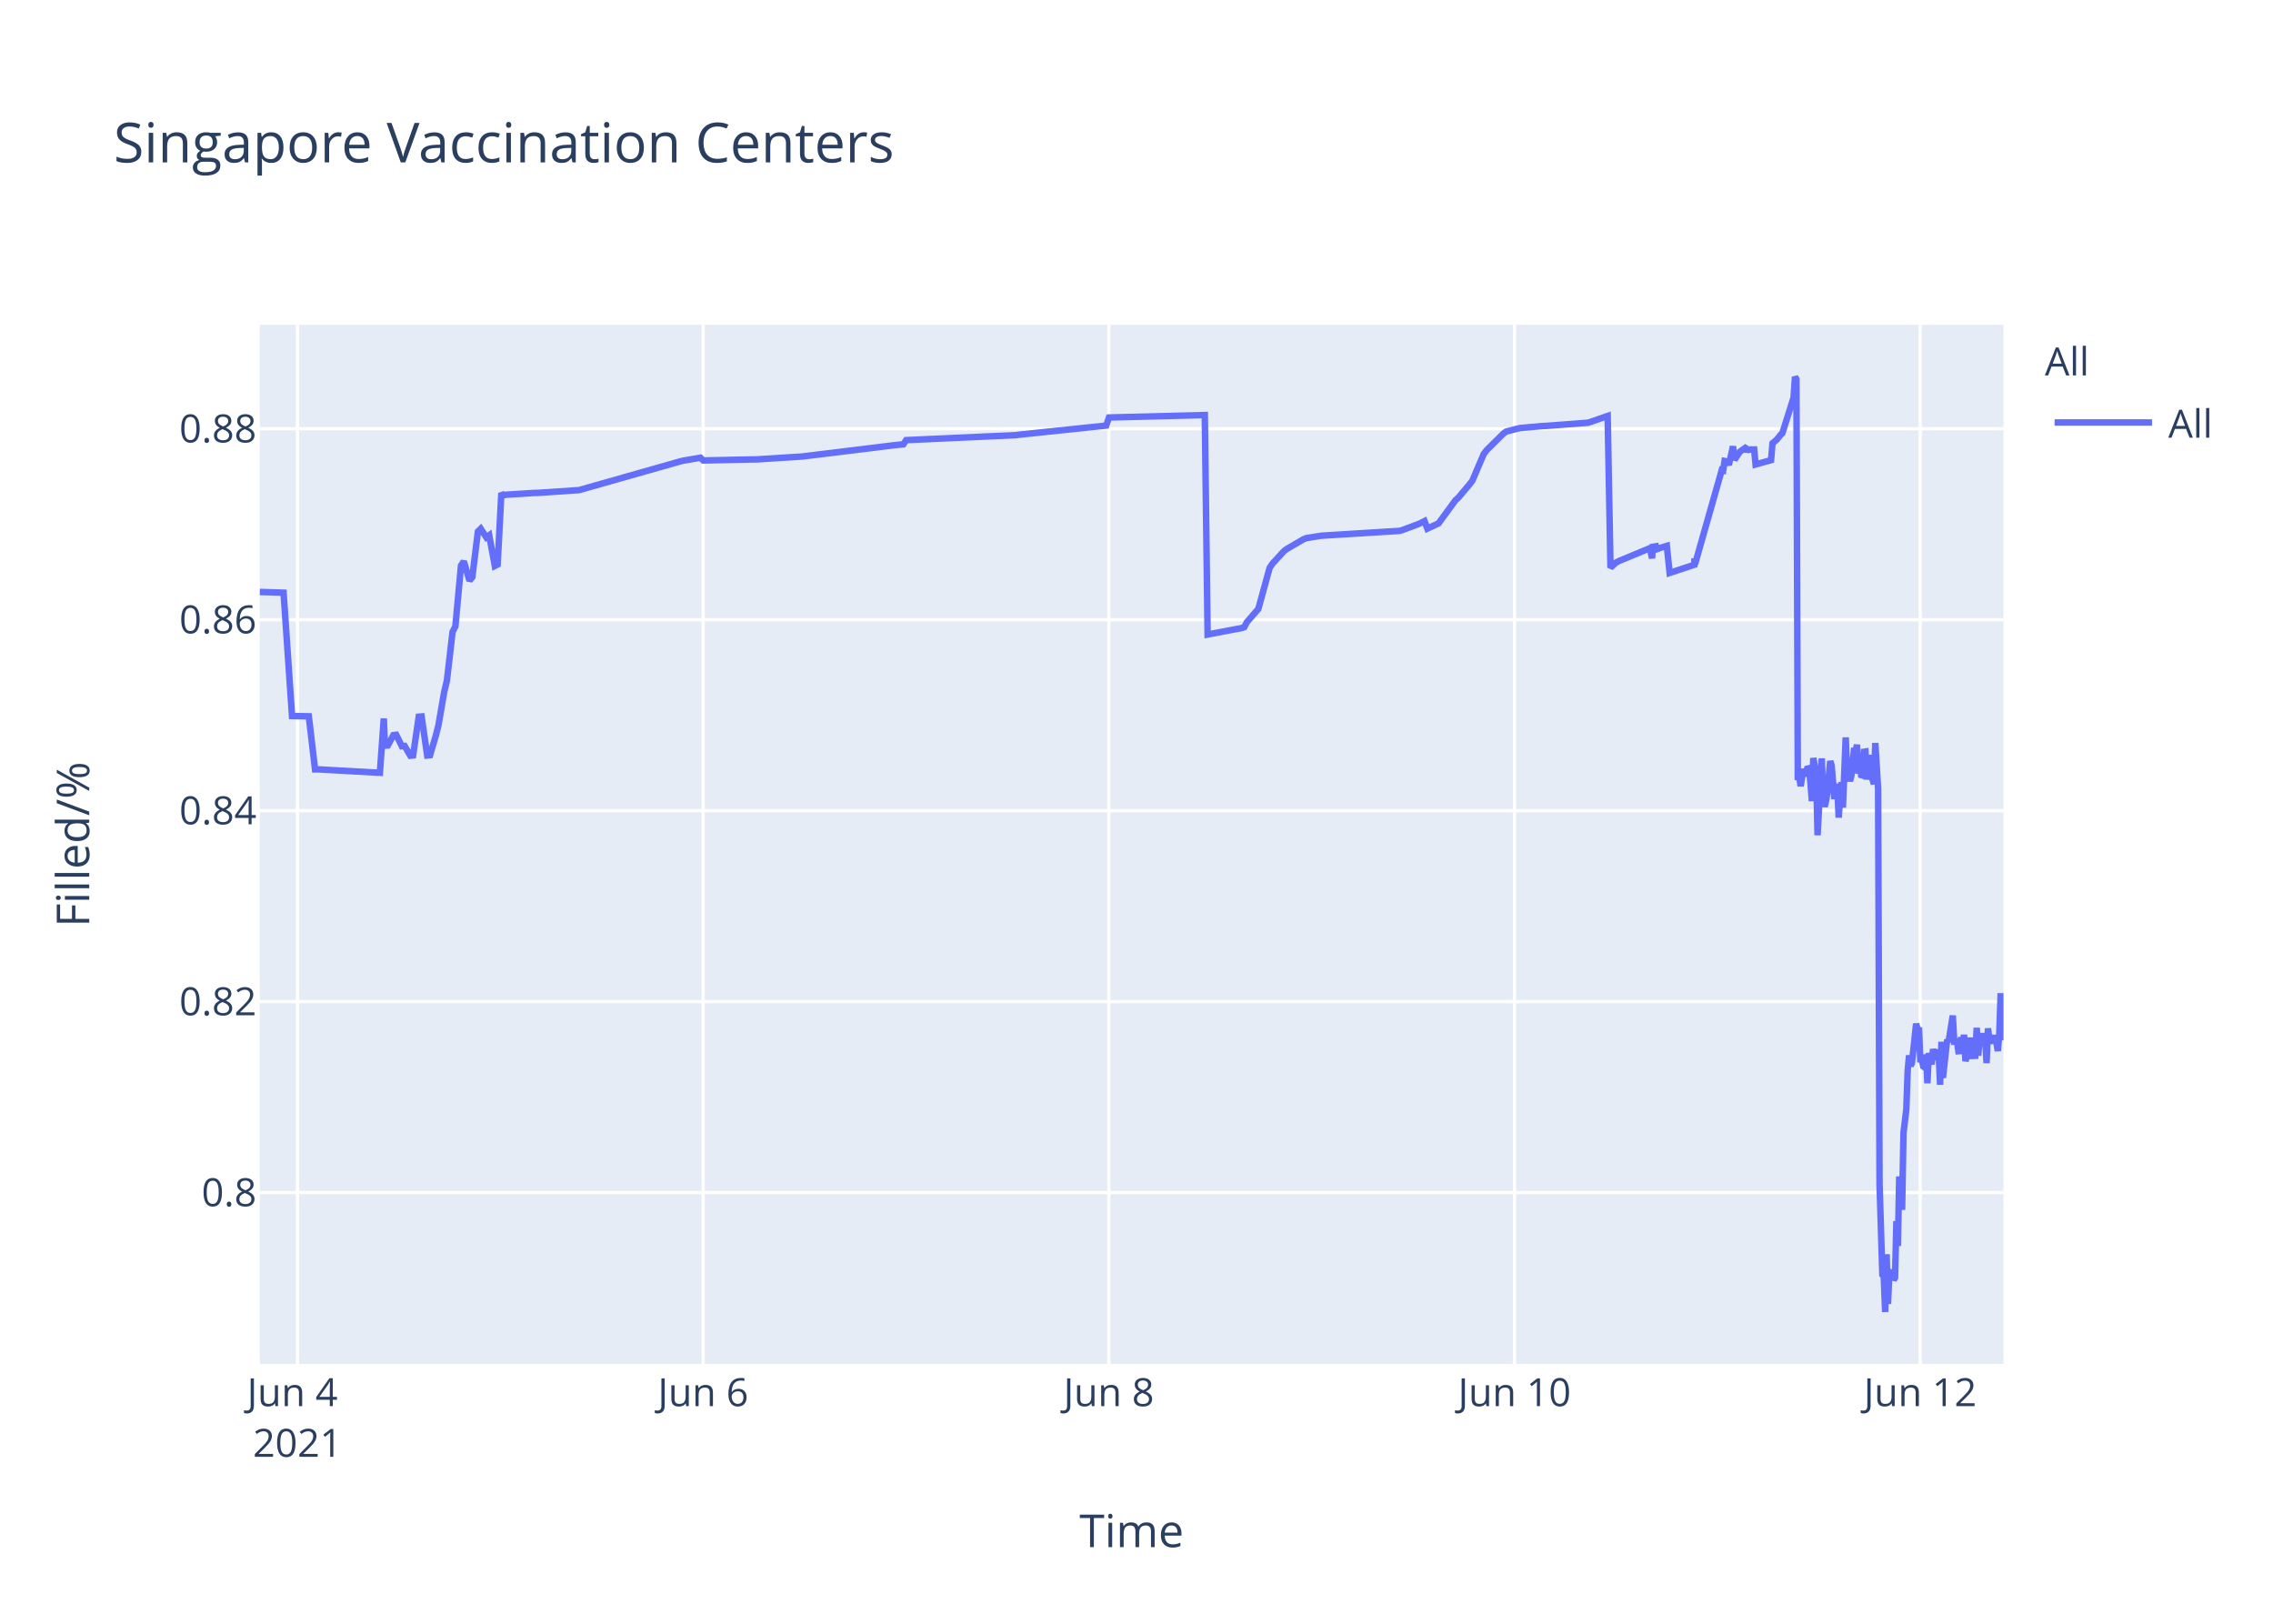
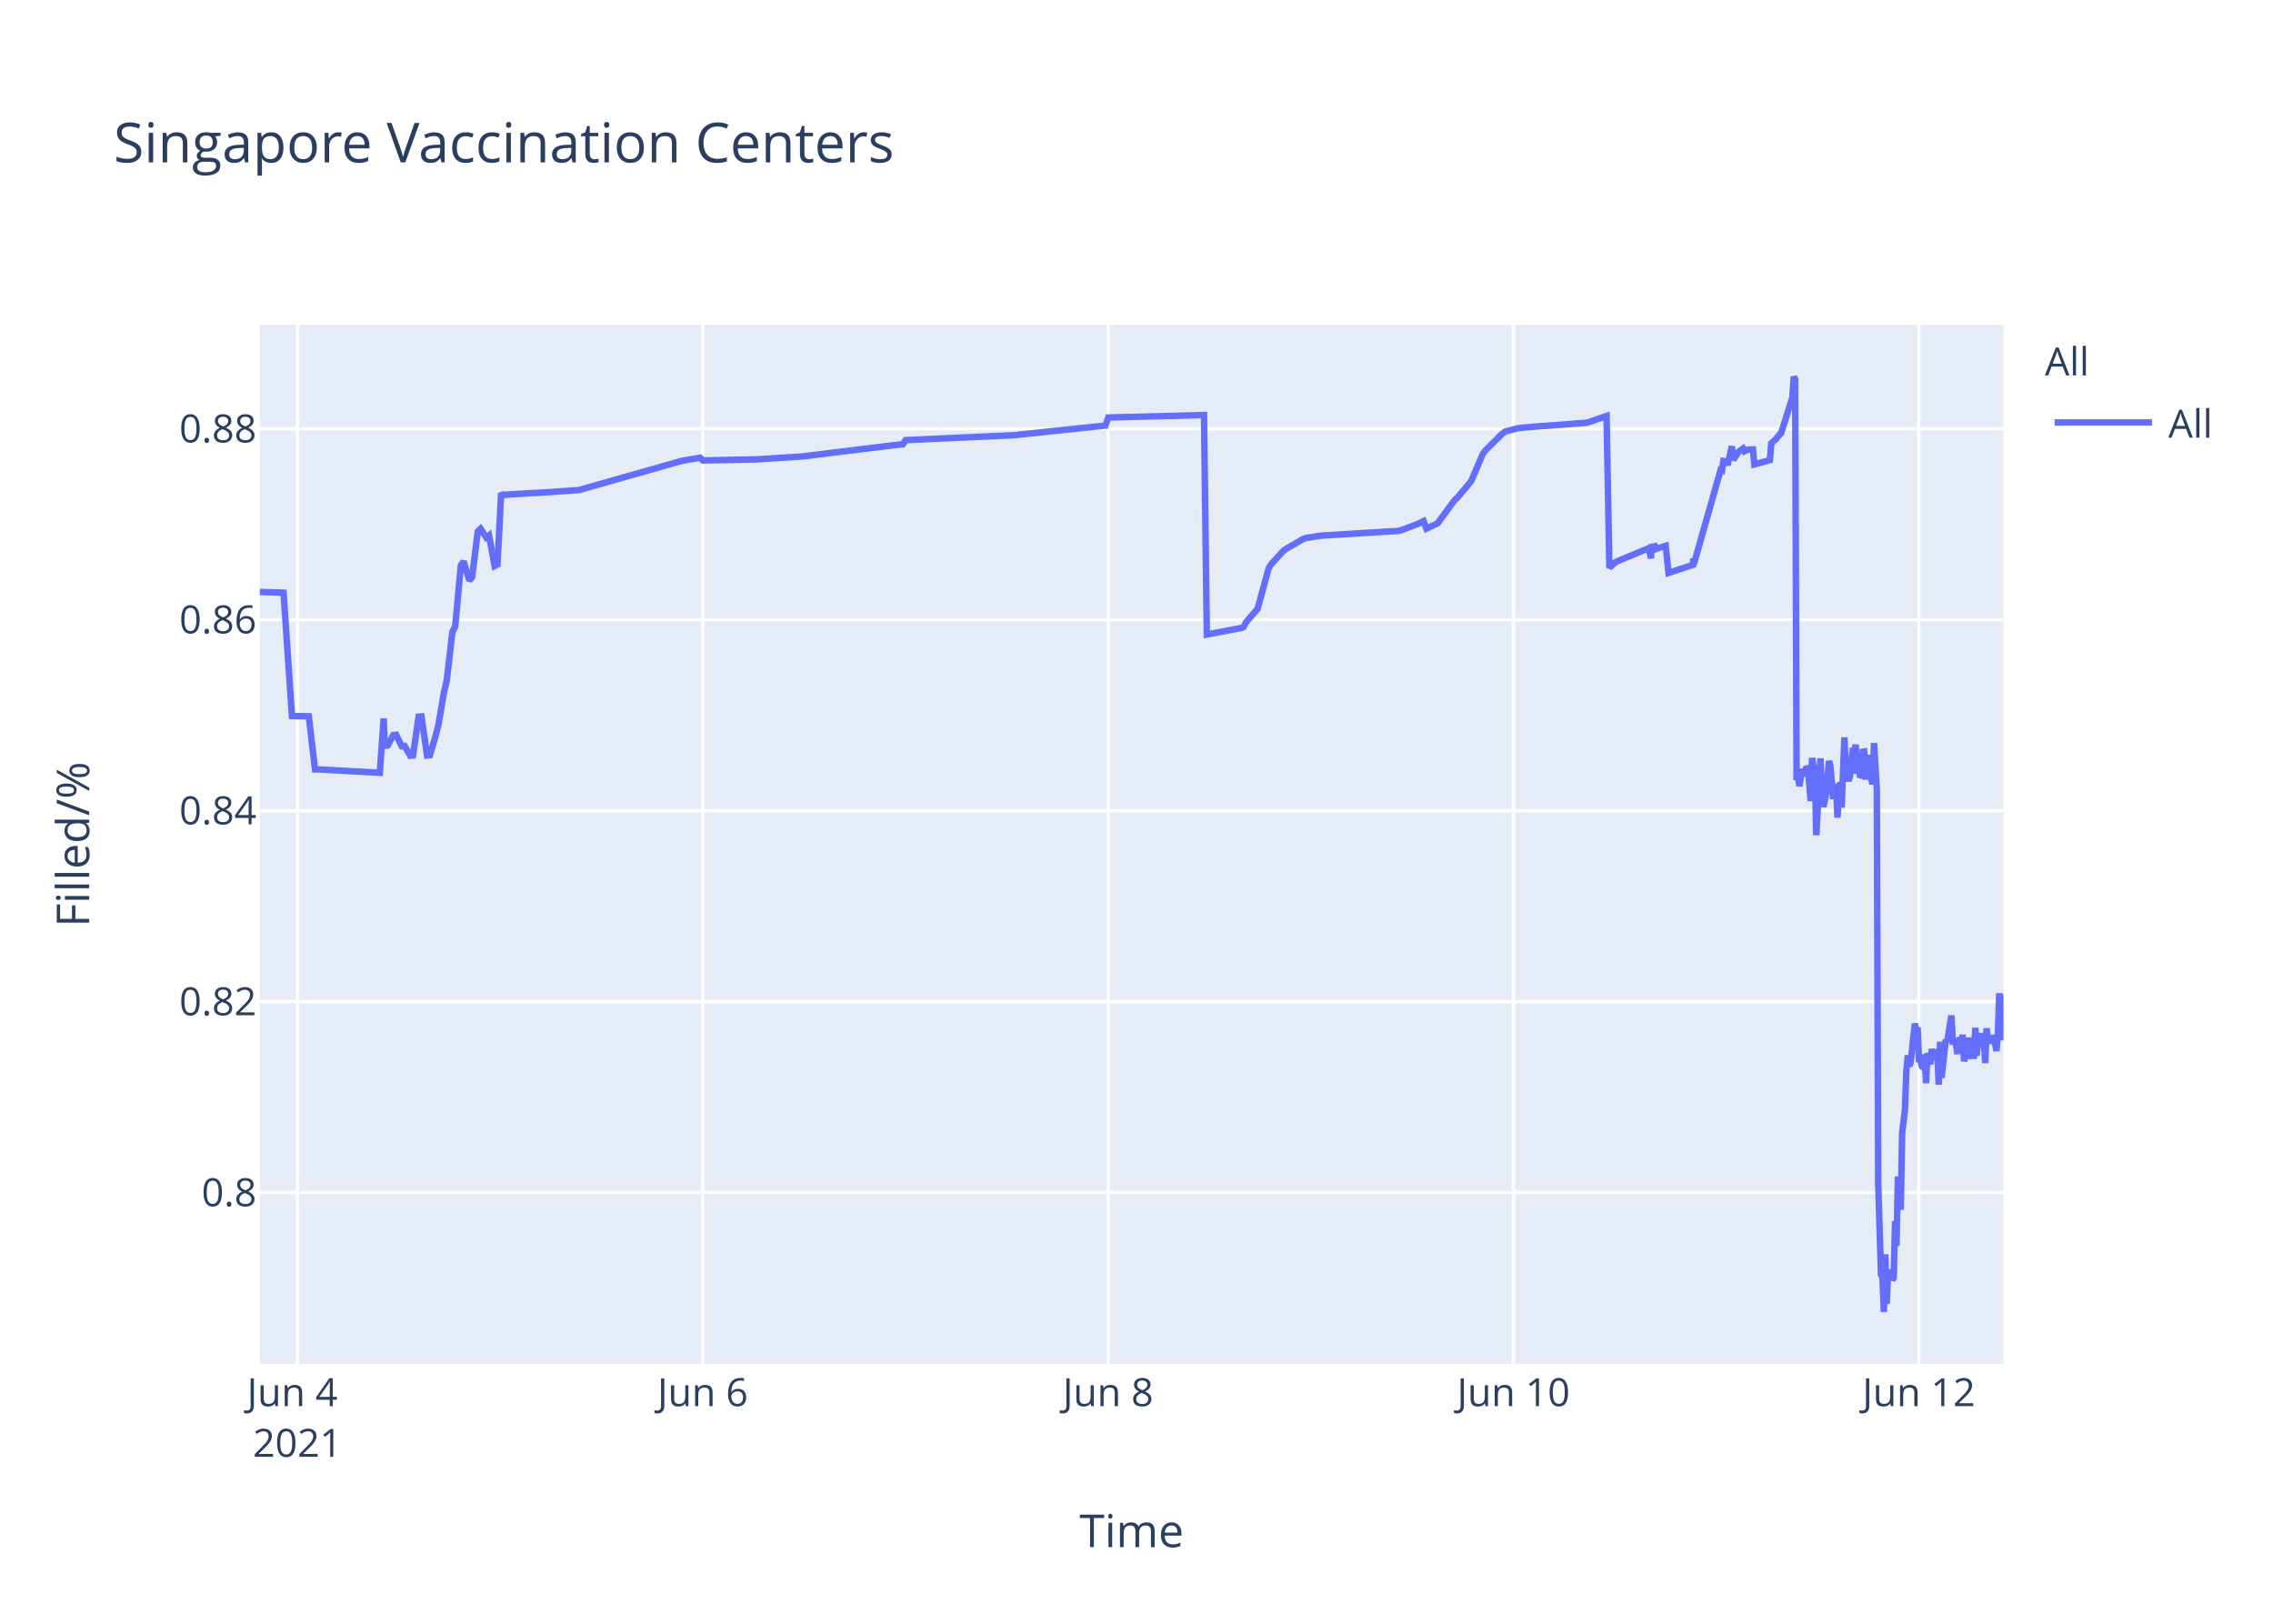
<svg xmlns="http://www.w3.org/2000/svg" class="main-svg" width="700" height="500" style="" viewBox="0 0 700 500">
  <rect x="0" y="0" width="700" height="500" style="fill: rgb(255, 255, 255); fill-opacity: 1;" />
-   <defs id="defs-a49e12">
+   <defs id="defs-ed6f6c">
    <g class="clips">
-       <clipPath id="clipa49e12xyplot" class="plotclip">
+       <clipPath id="cliped6f6cxyplot" class="plotclip">
        <rect width="537" height="320" />
      </clipPath>
-       <clipPath class="axesclip" id="clipa49e12x">
+       <clipPath class="axesclip" id="cliped6f6cx">
        <rect x="80" y="0" width="537" height="500" />
      </clipPath>
-       <clipPath class="axesclip" id="clipa49e12y">
+       <clipPath class="axesclip" id="cliped6f6cy">
        <rect x="0" y="100" width="700" height="320" />
      </clipPath>
-       <clipPath class="axesclip" id="clipa49e12xy">
+       <clipPath class="axesclip" id="cliped6f6cxy">
        <rect x="80" y="100" width="537" height="320" />
      </clipPath>
    </g>
    <g class="gradients" />
  </defs>
  <g class="bglayer">
    <rect class="bg" x="80" y="100" width="537" height="320" style="fill: rgb(229, 236, 246); fill-opacity: 1; stroke-width: 0;" />
  </g>
  <g class="layer-below">
    <g class="imagelayer" />
    <g class="shapelayer" />
  </g>
  <g class="cartesianlayer">
    <g class="subplot xy">
      <g class="layer-subplot">
        <g class="shapelayer" />
        <g class="imagelayer" />
      </g>
      <g class="gridlayer">
        <g class="x">
-           <path class="xgrid crisp" transform="translate(91.6,0)" d="M0,100v320" style="stroke: rgb(255, 255, 255); stroke-opacity: 1; stroke-width: 1px;" />
-           <path class="xgrid crisp" transform="translate(216.54,0)" d="M0,100v320" style="stroke: rgb(255, 255, 255); stroke-opacity: 1; stroke-width: 1px;" />
-           <path class="xgrid crisp" transform="translate(341.48,0)" d="M0,100v320" style="stroke: rgb(255, 255, 255); stroke-opacity: 1; stroke-width: 1px;" />
-           <path class="xgrid crisp" transform="translate(466.41,0)" d="M0,100v320" style="stroke: rgb(255, 255, 255); stroke-opacity: 1; stroke-width: 1px;" />
-           <path class="xgrid crisp" transform="translate(591.35,0)" d="M0,100v320" style="stroke: rgb(255, 255, 255); stroke-opacity: 1; stroke-width: 1px;" />
+           <path class="xgrid crisp" transform="translate(91.59,0)" d="M0,100v320" style="stroke: rgb(255, 255, 255); stroke-opacity: 1; stroke-width: 1px;" />
+           <path class="xgrid crisp" transform="translate(216.43,0)" d="M0,100v320" style="stroke: rgb(255, 255, 255); stroke-opacity: 1; stroke-width: 1px;" />
+           <path class="xgrid crisp" transform="translate(341.26,0)" d="M0,100v320" style="stroke: rgb(255, 255, 255); stroke-opacity: 1; stroke-width: 1px;" />
+           <path class="xgrid crisp" transform="translate(466.1,0)" d="M0,100v320" style="stroke: rgb(255, 255, 255); stroke-opacity: 1; stroke-width: 1px;" />
+           <path class="xgrid crisp" transform="translate(590.94,0)" d="M0,100v320" style="stroke: rgb(255, 255, 255); stroke-opacity: 1; stroke-width: 1px;" />
        </g>
        <g class="y">
          <path class="ygrid crisp" transform="translate(0,367.23)" d="M80,0h537" style="stroke: rgb(255, 255, 255); stroke-opacity: 1; stroke-width: 1px;" />
          <path class="ygrid crisp" transform="translate(0,308.43)" d="M80,0h537" style="stroke: rgb(255, 255, 255); stroke-opacity: 1; stroke-width: 1px;" />
          <path class="ygrid crisp" transform="translate(0,249.63)" d="M80,0h537" style="stroke: rgb(255, 255, 255); stroke-opacity: 1; stroke-width: 1px;" />
          <path class="ygrid crisp" transform="translate(0,190.83)" d="M80,0h537" style="stroke: rgb(255, 255, 255); stroke-opacity: 1; stroke-width: 1px;" />
          <path class="ygrid crisp" transform="translate(0,132.03)" d="M80,0h537" style="stroke: rgb(255, 255, 255); stroke-opacity: 1; stroke-width: 1px;" />
        </g>
      </g>
      <g class="zerolinelayer" />
      <path class="xlines-below" />
      <path class="ylines-below" />
      <g class="overlines-below" />
      <g class="xaxislayer-below" />
      <g class="yaxislayer-below" />
      <g class="overaxes-below" />
-       <g class="plot" transform="translate(80,100)" clip-path="url('#clipa49e12xyplot')">
+       <g class="plot" transform="translate(80,100)" clip-path="url('#cliped6f6cxyplot')">
        <g class="scatterlayer mlayer">
-           <g class="trace scatter trace194edd" style="stroke-miterlimit: 2; opacity: 1;">
+           <g class="trace scatter trace150ffb" style="stroke-miterlimit: 2; opacity: 1;">
            <g class="fills" />
            <g class="errorbars" />
            <g class="lines">
-               <path class="js-line" d="M0,82.28L7.33,82.51L9.93,120.48L15.1,120.57L17.02,136.92L17.83,136.9L36.99,137.96L38.19,121.23L38.55,129.62L39.42,129.56L41.15,126.37L42.02,126.27L43.76,129.79L44.62,129.7L46.36,132.71L47.22,132.63L48.96,120.69L49.83,120.62L51.56,132.64L52.43,132.55L54.17,126.68L55.03,123.32L56.77,113.21L57.64,109.51L59.37,94.58L60.24,92.89L61.97,74.17L62.84,72.87L64.58,78.78L65.45,77.73L67.18,63.68L68.05,62.82L69.78,65.47L70.65,64.83L72.39,74.27L73.25,73.83L74.4,51.83L74.99,52.53L75.86,52.34L84.53,51.79L85.4,51.79L98.41,50.91L99.28,50.65L129.65,42.03L130.52,41.83L135.72,40.95L136.59,41.79L152.21,41.46L153.07,41.46L166.96,40.58L167.82,40.48L195.59,37.08L196.45,36.99L198.19,36.83L199.06,35.53L232.89,34L233.76,33.87L260.66,31.05L261.53,28.56L291.03,27.81L291.9,95.38L301.47,93.57L302.31,93.44L303.18,93.12L304.04,91.51L306.65,88.51L307.52,87.52L310.99,74.89L311.85,73.59L315.33,69.79L316.19,69.11L321.4,66.07L322.27,65.71L326.6,65.01L327.47,64.93L350.9,63.48L351.76,63.27L356.97,61.32L357.84,60.89L358.7,60.46L359.57,62.78L363.04,61.15L363.91,59.94L368.25,54.01L369.12,53.24L372.59,49.13L373.45,47.98L376.92,39.84L377.79,38.66L383,33.5L383.86,32.89L387.34,31.98L388.2,31.8L395.14,31.18L396.01,31.16L409.03,30.17L409.89,29.9L415.1,28.09L415.97,74.81L417.7,73.22L418.57,72.76L427.25,69.16L428.12,68.8L428.78,71.93L428.98,68.39L429.81,68.25L429.85,69.25L430.68,67.95L430.72,68.94L431.59,68.62L433.32,68.09L434.19,76.43L441.79,73.91L441.82,72.31L441.86,72.03L442,73.74L450.24,44.74L450.67,44.87L451.11,41.95L451.97,42.12L452.41,43.2L453.71,37.43L454.15,41.6L455.44,39.66L455.88,39.05L457.18,38.13L457.62,38.96L458.05,38.26L458.48,38.53L458.92,38.42L460.22,38.4L460.65,43.02L465.42,41.69L465.86,36.5L466.72,35.76L467.16,35.39L468.46,33.79L468.89,33.41L472.36,22.43L472.8,16L473.23,16.8L473.66,140.18L474.1,139.22L474.53,142.07L475.4,136.79L475.83,138.99L476.7,136.15L477.14,136.63L477.57,141.25L478,146.68L478.44,133.42L479.3,138.09L479.74,157.2L481.04,133.53L481.47,145.44L481.91,148.42L482.34,146.68L482.77,144.02L483.64,134.36L484.07,135.71L484.94,146.05L485.38,142.1L485.81,141.74L486.24,151.77L487.11,140.84L487.54,148.68L488.41,127.07L488.85,137.58L489.72,140.49L490.15,138.92L491.02,130.34L491.45,131.67L491.88,129.31L492.32,138.25L492.75,134.05L493.18,138.68L493.62,138.81L494.05,131.49L494.49,131.42L494.92,140.05L495.79,132.48L496.22,138.41L497.09,141.46L497.52,128.79L498.39,142.96L498.83,264.58L499.7,292.55L500.13,293.12L500.56,304L501,286.22L501.43,301.52L501.86,291.75L502.3,292.1L502.73,291.07L503.17,294.16L503.6,293.46L504.03,276.02L504.47,283.67L504.9,262.28L505.77,272.54L506.2,248.89L507.07,241.71L507.5,229.6L507.94,224.98L508.37,228.24L508.8,227.36L510.1,215.22L510.54,217.06L510.97,216.4L511.41,227.08L511.84,226.08L512.27,228.38L512.71,228.68L513.14,224.72L513.57,233.57L514.01,224.28L514.88,227.75L515.31,223.07L516.18,226.33L516.61,223.26L517.05,224.52L517.48,234.01L517.91,220.81L518.35,231.91L519.65,220.15L520.08,220.86L521.39,212.72L521.82,220.76L522.69,220.72L523.12,223.7L523.55,223.67L523.99,219.37L524.42,223.08L524.85,218.62L525.29,226.76L525.72,225.2L526.16,224.19L526.59,219.51L527.02,225.16L528.32,225.11L528.76,216.49L529.19,225.05L529.63,220.43L530.06,220.57L530.49,218.19L530.93,220.92L531.37,219.84L531.79,227.36L532.23,216.65L532.66,220.1L533.1,220.01L533.96,220.98L534.4,218.78L535.26,223.64L535.7,218.66L536.13,205.85L536.57,215.25L537,220.32" style="vector-effect: non-scaling-stroke; fill: none; stroke: rgb(99, 110, 250); stroke-opacity: 1; stroke-width: 2px; opacity: 1;" />
+               <path class="js-line" d="M0,82.28L7.32,82.51L9.92,120.48L15.09,120.57L17.01,136.92L17.82,136.9L36.96,137.96L38.16,121.23L38.52,129.62L39.39,129.56L41.12,126.37L41.99,126.27L43.72,129.79L44.59,129.7L46.32,132.71L47.19,132.63L48.92,120.69L49.79,120.62L51.52,132.64L52.39,132.55L54.12,126.68L54.99,123.32L56.73,113.21L57.59,109.51L59.32,94.58L60.19,92.89L61.92,74.17L62.79,72.87L64.53,78.78L65.39,77.73L67.13,63.68L67.99,62.82L69.73,65.47L70.59,64.83L72.33,74.27L73.2,73.83L74.34,51.83L74.93,52.53L75.79,52.34L84.46,51.79L85.33,51.79L98.33,50.91L99.2,50.65L129.54,42.03L130.41,41.83L135.61,40.95L136.48,41.79L152.08,41.46L152.95,41.46L166.82,40.58L167.69,40.48L195.43,37.08L196.3,36.99L198.03,36.83L198.9,35.53L232.71,34L233.57,33.87L260.45,31.05L261.32,28.56L290.79,27.81L291.66,95.38L301.23,93.57L302.07,93.44L302.93,93.12L303.8,91.51L306.4,88.51L307.27,87.52L310.74,74.89L311.6,73.59L315.07,69.79L315.94,69.11L321.14,66.07L322,65.71L326.34,65.01L327.21,64.93L350.61,63.48L351.48,63.27L356.68,61.32L357.55,60.89L358.41,60.46L359.28,62.78L362.75,61.15L363.62,59.94L367.95,54.01L368.82,53.24L372.28,49.13L373.15,47.98L376.62,39.84L377.49,38.66L382.69,33.5L383.55,32.89L387.02,31.98L387.89,31.8L394.82,31.18L395.69,31.16L408.69,30.17L409.56,29.9L414.76,28.09L415.63,74.81L417.37,73.22L418.23,72.76L426.9,69.16L427.77,68.8L428.43,71.93L428.64,68.39L429.46,68.25L429.5,69.25L430.33,67.95L430.37,68.94L431.24,68.62L432.97,68.09L433.84,76.43L441.43,73.91L441.46,72.31L441.5,72.03L441.64,73.74L449.88,44.74L450.31,44.87L450.74,41.95L451.61,42.12L452.04,43.2L453.34,37.43L453.78,41.6L455.08,39.66L455.51,39.05L456.81,38.13L457.24,38.96L458.11,38.53L458.54,38.42L459.85,38.4L460.28,43.02L465.05,41.69L465.48,36.5L466.35,35.76L466.78,35.39L468.08,33.79L468.51,33.41L471.98,22.43L472.41,16L472.85,16.8L473.28,140.18L473.71,139.22L474.15,142.07L475.01,136.79L475.45,138.99L476.32,136.15L476.75,136.63L477.18,141.25L477.62,146.68L478.05,133.42L478.92,138.09L479.35,157.2L480.65,133.53L481.08,145.44L481.52,148.42L481.95,146.68L482.38,144.02L483.25,134.36L483.68,135.71L484.55,146.05L484.98,142.1L485.42,141.74L485.85,151.77L486.72,140.84L487.15,148.68L488.02,127.07L488.45,137.58L489.32,140.49L489.75,138.92L490.62,130.34L491.05,131.67L491.49,129.31L491.92,138.25L492.35,134.05L492.79,138.68L493.22,138.81L493.65,131.49L494.09,131.42L494.52,140.05L495.39,132.48L495.82,138.41L496.69,141.46L497.12,128.79L497.99,142.96L498.42,264.58L499.29,292.55L499.72,293.12L500.16,304L500.59,286.22L501.02,301.52L501.46,291.75L501.89,292.1L502.32,291.07L502.76,294.16L503.19,293.46L503.62,276.02L504.06,283.67L504.49,262.28L505.36,272.54L505.79,248.89L506.66,241.71L507.09,229.6L507.53,224.98L507.96,228.24L508.39,227.36L509.69,215.22L510.13,217.06L510.56,216.4L510.99,227.08L511.43,226.08L511.86,228.38L512.29,228.68L512.72,224.72L513.16,233.57L513.59,224.28L514.46,227.75L514.89,223.07L515.76,226.33L516.2,223.26L516.63,224.52L517.06,234.01L517.49,220.81L517.93,231.91L519.23,220.15L519.66,220.86L520.96,212.72L521.4,220.76L522.26,220.72L522.7,223.7L523.13,223.67L523.56,219.37L524,223.08L524.43,218.62L524.86,226.76L525.3,225.2L525.73,224.19L526.16,219.51L526.6,225.16L527.9,225.11L528.33,216.49L528.76,225.05L529.2,220.43L529.63,220.57L530.06,218.19L530.5,220.92L530.94,219.84L531.36,227.36L531.8,216.65L532.23,220.1L532.67,220.01L533.53,220.98L533.96,218.78L534.83,223.64L535.26,218.66L535.7,205.85L536.14,215.25L536.57,220.32L537,206.18" style="vector-effect: non-scaling-stroke; fill: none; stroke: rgb(99, 110, 250); stroke-opacity: 1; stroke-width: 2px; opacity: 1;" />
            </g>
            <g class="points" />
            <g class="text" />
          </g>
        </g>
      </g>
      <g class="overplot" />
      <path class="xlines-above crisp" d="M0,0" style="fill: none;" />
      <path class="ylines-above crisp" d="M0,0" style="fill: none;" />
      <g class="overlines-above" />
      <g class="xaxislayer-above">
        <g class="xtick">
-           <text text-anchor="middle" x="0" y="433" transform="translate(91.6,0)" style="font-family: 'Open Sans', verdana, arial, sans-serif; font-size: 12px; fill: rgb(42, 63, 95); fill-opacity: 1; white-space: pre;">
+           <text text-anchor="middle" x="0" y="433" transform="translate(91.59,0)" style="font-family: 'Open Sans', verdana, arial, sans-serif; font-size: 12px; fill: rgb(42, 63, 95); fill-opacity: 1; white-space: pre;">
            <tspan class="line" dy="0em" x="0" y="433">Jun 4</tspan>
            <tspan class="line" dy="1.3em" x="0" y="433">2021</tspan>
          </text>
        </g>
        <g class="xtick">
-           <text text-anchor="middle" x="0" y="433" transform="translate(216.54,0)" style="font-family: 'Open Sans', verdana, arial, sans-serif; font-size: 12px; fill: rgb(42, 63, 95); fill-opacity: 1; white-space: pre;">Jun 6</text>
+           <text text-anchor="middle" x="0" y="433" transform="translate(216.43,0)" style="font-family: 'Open Sans', verdana, arial, sans-serif; font-size: 12px; fill: rgb(42, 63, 95); fill-opacity: 1; white-space: pre;">Jun 6</text>
        </g>
        <g class="xtick">
-           <text text-anchor="middle" x="0" y="433" transform="translate(341.48,0)" style="font-family: 'Open Sans', verdana, arial, sans-serif; font-size: 12px; fill: rgb(42, 63, 95); fill-opacity: 1; white-space: pre;">Jun 8</text>
+           <text text-anchor="middle" x="0" y="433" transform="translate(341.26,0)" style="font-family: 'Open Sans', verdana, arial, sans-serif; font-size: 12px; fill: rgb(42, 63, 95); fill-opacity: 1; white-space: pre;">Jun 8</text>
        </g>
        <g class="xtick">
-           <text text-anchor="middle" x="0" y="433" transform="translate(466.41,0)" style="font-family: 'Open Sans', verdana, arial, sans-serif; font-size: 12px; fill: rgb(42, 63, 95); fill-opacity: 1; white-space: pre;">Jun 10</text>
+           <text text-anchor="middle" x="0" y="433" transform="translate(466.1,0)" style="font-family: 'Open Sans', verdana, arial, sans-serif; font-size: 12px; fill: rgb(42, 63, 95); fill-opacity: 1; white-space: pre;">Jun 10</text>
        </g>
        <g class="xtick">
-           <text text-anchor="middle" x="0" y="433" transform="translate(591.35,0)" style="font-family: 'Open Sans', verdana, arial, sans-serif; font-size: 12px; fill: rgb(42, 63, 95); fill-opacity: 1; white-space: pre;">Jun 12</text>
+           <text text-anchor="middle" x="0" y="433" transform="translate(590.94,0)" style="font-family: 'Open Sans', verdana, arial, sans-serif; font-size: 12px; fill: rgb(42, 63, 95); fill-opacity: 1; white-space: pre;">Jun 12</text>
        </g>
      </g>
      <g class="yaxislayer-above">
        <g class="ytick">
          <text text-anchor="end" x="79" y="4.2" transform="translate(0,367.23)" style="font-family: 'Open Sans', verdana, arial, sans-serif; font-size: 12px; fill: rgb(42, 63, 95); fill-opacity: 1; white-space: pre;">0.8</text>
        </g>
        <g class="ytick">
          <text text-anchor="end" x="79" y="4.2" transform="translate(0,308.43)" style="font-family: 'Open Sans', verdana, arial, sans-serif; font-size: 12px; fill: rgb(42, 63, 95); fill-opacity: 1; white-space: pre;">0.82</text>
        </g>
        <g class="ytick">
          <text text-anchor="end" x="79" y="4.2" transform="translate(0,249.63)" style="font-family: 'Open Sans', verdana, arial, sans-serif; font-size: 12px; fill: rgb(42, 63, 95); fill-opacity: 1; white-space: pre;">0.84</text>
        </g>
        <g class="ytick">
          <text text-anchor="end" x="79" y="4.2" transform="translate(0,190.83)" style="font-family: 'Open Sans', verdana, arial, sans-serif; font-size: 12px; fill: rgb(42, 63, 95); fill-opacity: 1; white-space: pre;">0.86</text>
        </g>
        <g class="ytick">
          <text text-anchor="end" x="79" y="4.2" transform="translate(0,132.03)" style="font-family: 'Open Sans', verdana, arial, sans-serif; font-size: 12px; fill: rgb(42, 63, 95); fill-opacity: 1; white-space: pre;">0.88</text>
        </g>
      </g>
      <g class="overaxes-above" />
    </g>
  </g>
  <g class="polarlayer" />
  <g class="ternarylayer" />
  <g class="geolayer" />
  <g class="funnelarealayer" />
  <g class="pielayer" />
  <g class="treemaplayer" />
  <g class="sunburstlayer" />
  <g class="glimages" />
-   <defs id="topdefs-a49e12">
+   <defs id="topdefs-ed6f6c">
    <g class="clips" />
-     <clipPath id="legenda49e12">
+     <clipPath id="legended6f6c">
      <rect width="60" height="45" x="0" y="0" />
    </clipPath>
  </defs>
  <g class="layer-above">
    <g class="imagelayer" />
    <g class="shapelayer" />
  </g>
  <g class="infolayer">
    <g class="legend" pointer-events="all" transform="translate(627.74,100)">
      <rect class="bg" shape-rendering="crispEdges" width="60" height="45" x="0" y="0" style="stroke: rgb(68, 68, 68); stroke-opacity: 1; fill: rgb(255, 255, 255); fill-opacity: 1; stroke-width: 0px;" />
-       <g class="scrollbox" transform="" clip-path="url('#legenda49e12')">
+       <g class="scrollbox" transform="" clip-path="url('#legended6f6c')">
        <text class="legendtitletext" text-anchor="start" x="2" y="15.6" style="font-family: 'Open Sans', verdana, arial, sans-serif; font-size: 12px; fill: rgb(42, 63, 95); fill-opacity: 1; white-space: pre;">All</text>
        <g class="groups" transform="">
          <g class="traces" transform="translate(0,30.1)" style="opacity: 1;">
            <text class="legendtext" text-anchor="start" x="40" y="4.68" style="font-family: 'Open Sans', verdana, arial, sans-serif; font-size: 12px; fill: rgb(42, 63, 95); fill-opacity: 1; white-space: pre;">All</text>
            <g class="layers" style="opacity: 1;">
              <g class="legendfill" />
              <g class="legendlines">
                <path class="js-line" d="M5,0h30" style="fill: none; stroke: rgb(99, 110, 250); stroke-opacity: 1; stroke-width: 2px;" />
              </g>
              <g class="legendsymbols">
                <g class="legendpoints" />
              </g>
            </g>
            <rect class="legendtoggle" x="0" y="-9.5" width="54.891" height="19" style="fill: rgb(0, 0, 0); fill-opacity: 0;" />
          </g>
        </g>
      </g>
      <rect class="scrollbar" rx="20" ry="3" width="0" height="0" x="0" y="0" style="fill: rgb(128, 139, 164); fill-opacity: 1;" />
    </g>
    <g class="g-gtitle">
      <text class="gtitle" x="35" y="50" text-anchor="start" dy="0em" style="font-family: 'Open Sans', verdana, arial, sans-serif; font-size: 17px; fill: rgb(42, 63, 95); opacity: 1; font-weight: normal; white-space: pre;">Singapore Vaccination Centers</text>
    </g>
    <g class="g-xtitle">
      <text class="xtitle" x="348.5" y="476.409" text-anchor="middle" style="font-family: 'Open Sans', verdana, arial, sans-serif; font-size: 14px; fill: rgb(42, 63, 95); opacity: 1; font-weight: normal; white-space: pre;">Time</text>
    </g>
    <g class="g-ytitle">
      <text class="ytitle" transform="rotate(-90,27.48125,260)" x="27.481" y="260" text-anchor="middle" style="font-family: 'Open Sans', verdana, arial, sans-serif; font-size: 14px; fill: rgb(42, 63, 95); opacity: 1; font-weight: normal; white-space: pre;">Filled/%</text>
    </g>
  </g>
</svg>
